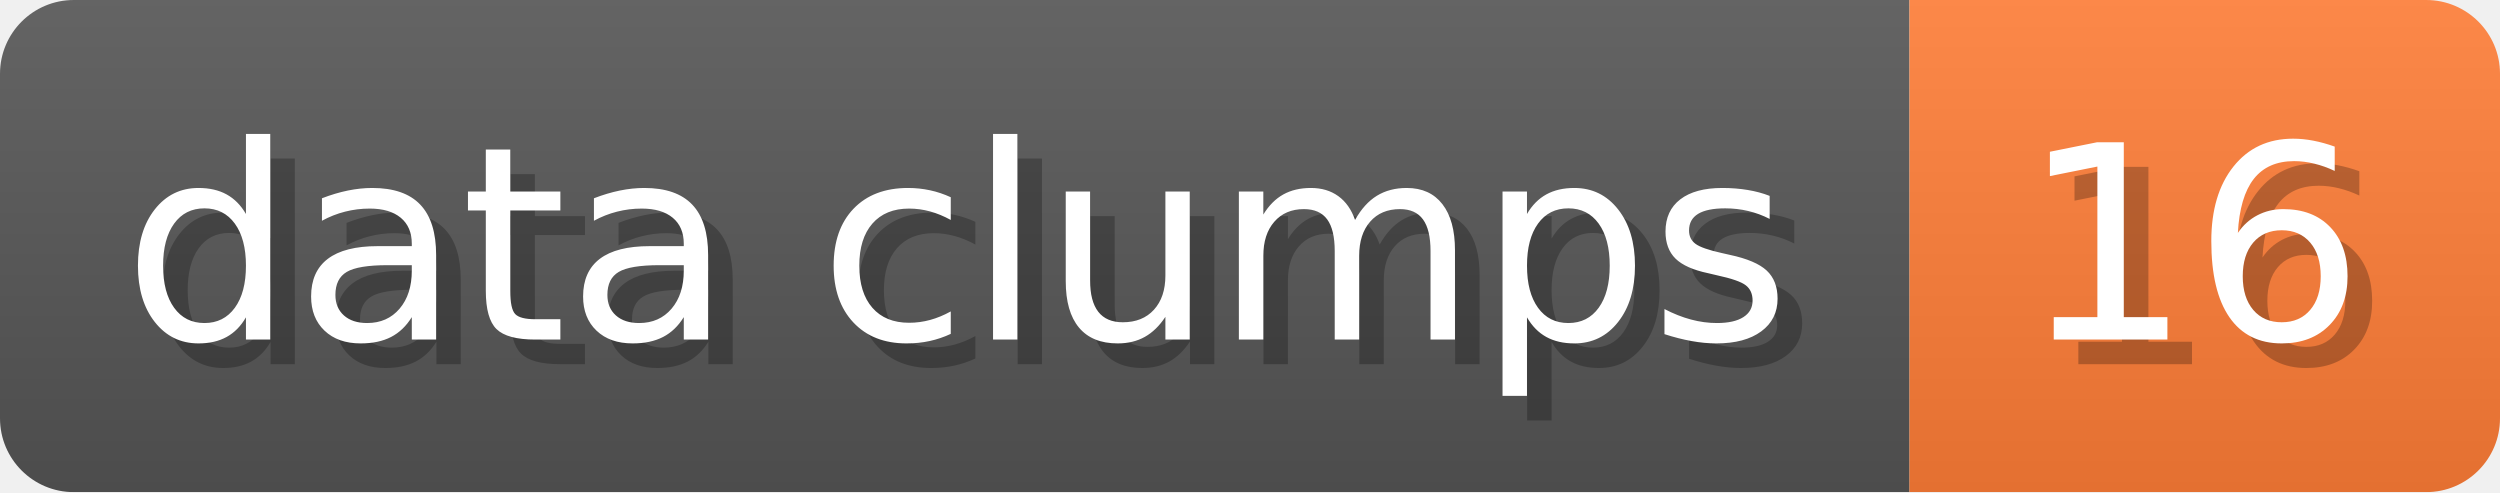
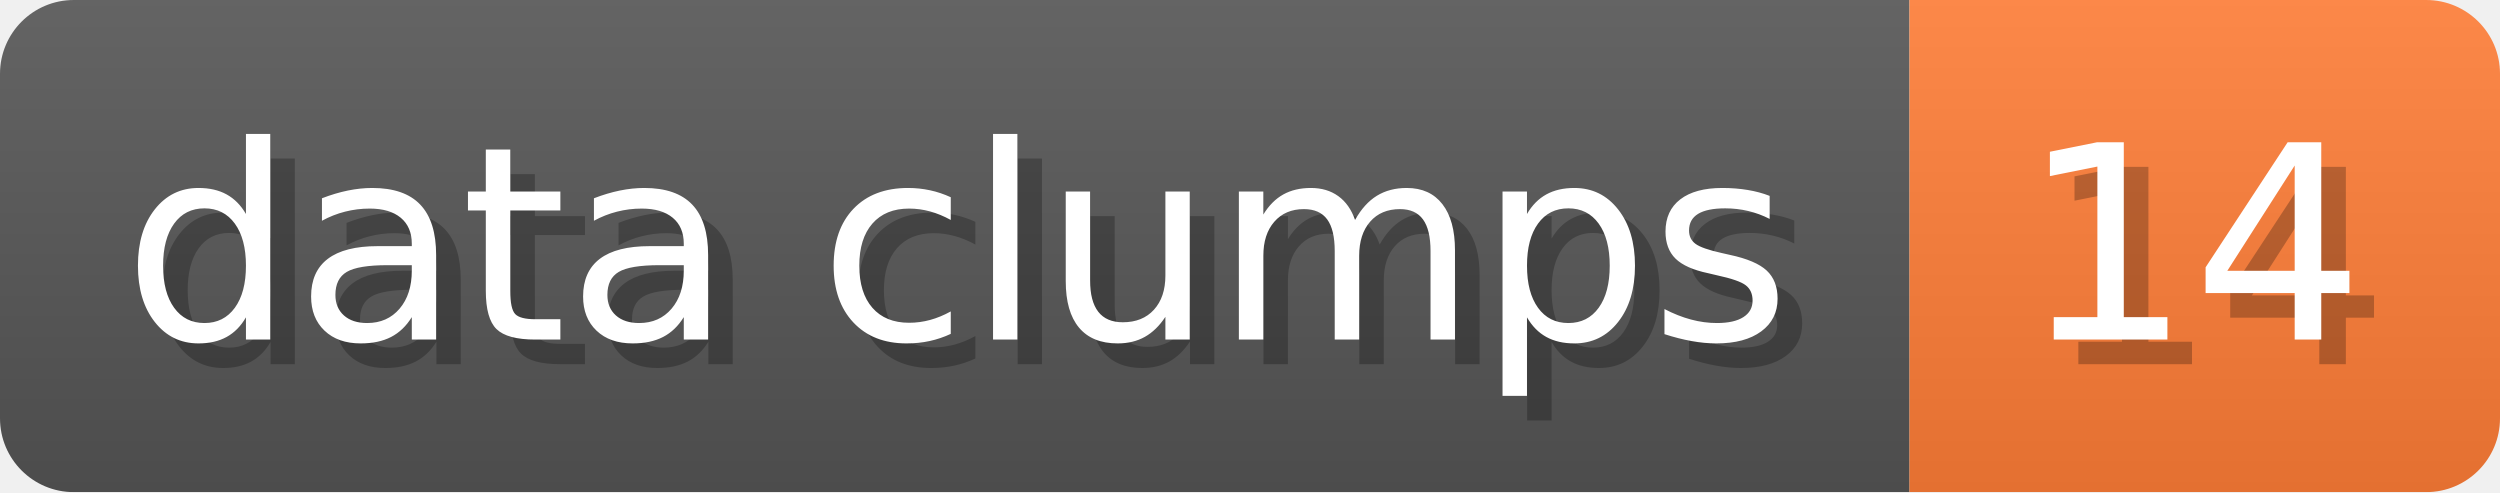
- <svg xmlns="http://www.w3.org/2000/svg" width="101.6" height="20" viewBox="0 0 1016 200" role="img" aria-label="data clumps: 16">
+ <svg xmlns="http://www.w3.org/2000/svg" width="101.6" height="20" viewBox="0 0 1016 200" role="img" aria-label="data clumps: 14">
  <linearGradient id="a" x2="0" y2="100%">
    <stop offset="0" stop-opacity=".1" stop-color="#EEE" />
    <stop offset="1" stop-opacity=".1" />
  </linearGradient>
  <mask id="m">
    <rect width="1016" height="200" rx="30" fill="#FFF" />
  </mask>
  <g mask="url(#m)">
    <rect width="776" height="200" fill="#555" />
    <rect width="240" height="200" fill="#FE7D37" x="776" />
    <rect width="1016" height="200" fill="url(#a)" />
  </g>
  <g aria-hidden="true" fill="#fff" text-anchor="start" font-family="Verdana,DejaVu Sans,sans-serif" font-size="110">
    <text x="60" y="148" textLength="676" fill="#000" opacity="0.25">data clumps</text>
    <text x="50" y="138" textLength="676">data clumps</text>
-     <text x="831" y="148" textLength="140" fill="#000" opacity="0.25">16</text>
-     <text x="821" y="138" textLength="140">16</text>
+     <text x="831" y="148" textLength="140" fill="#000" opacity="0.25">14</text>
+     <text x="821" y="138" textLength="140">14</text>
  </g>
</svg>
